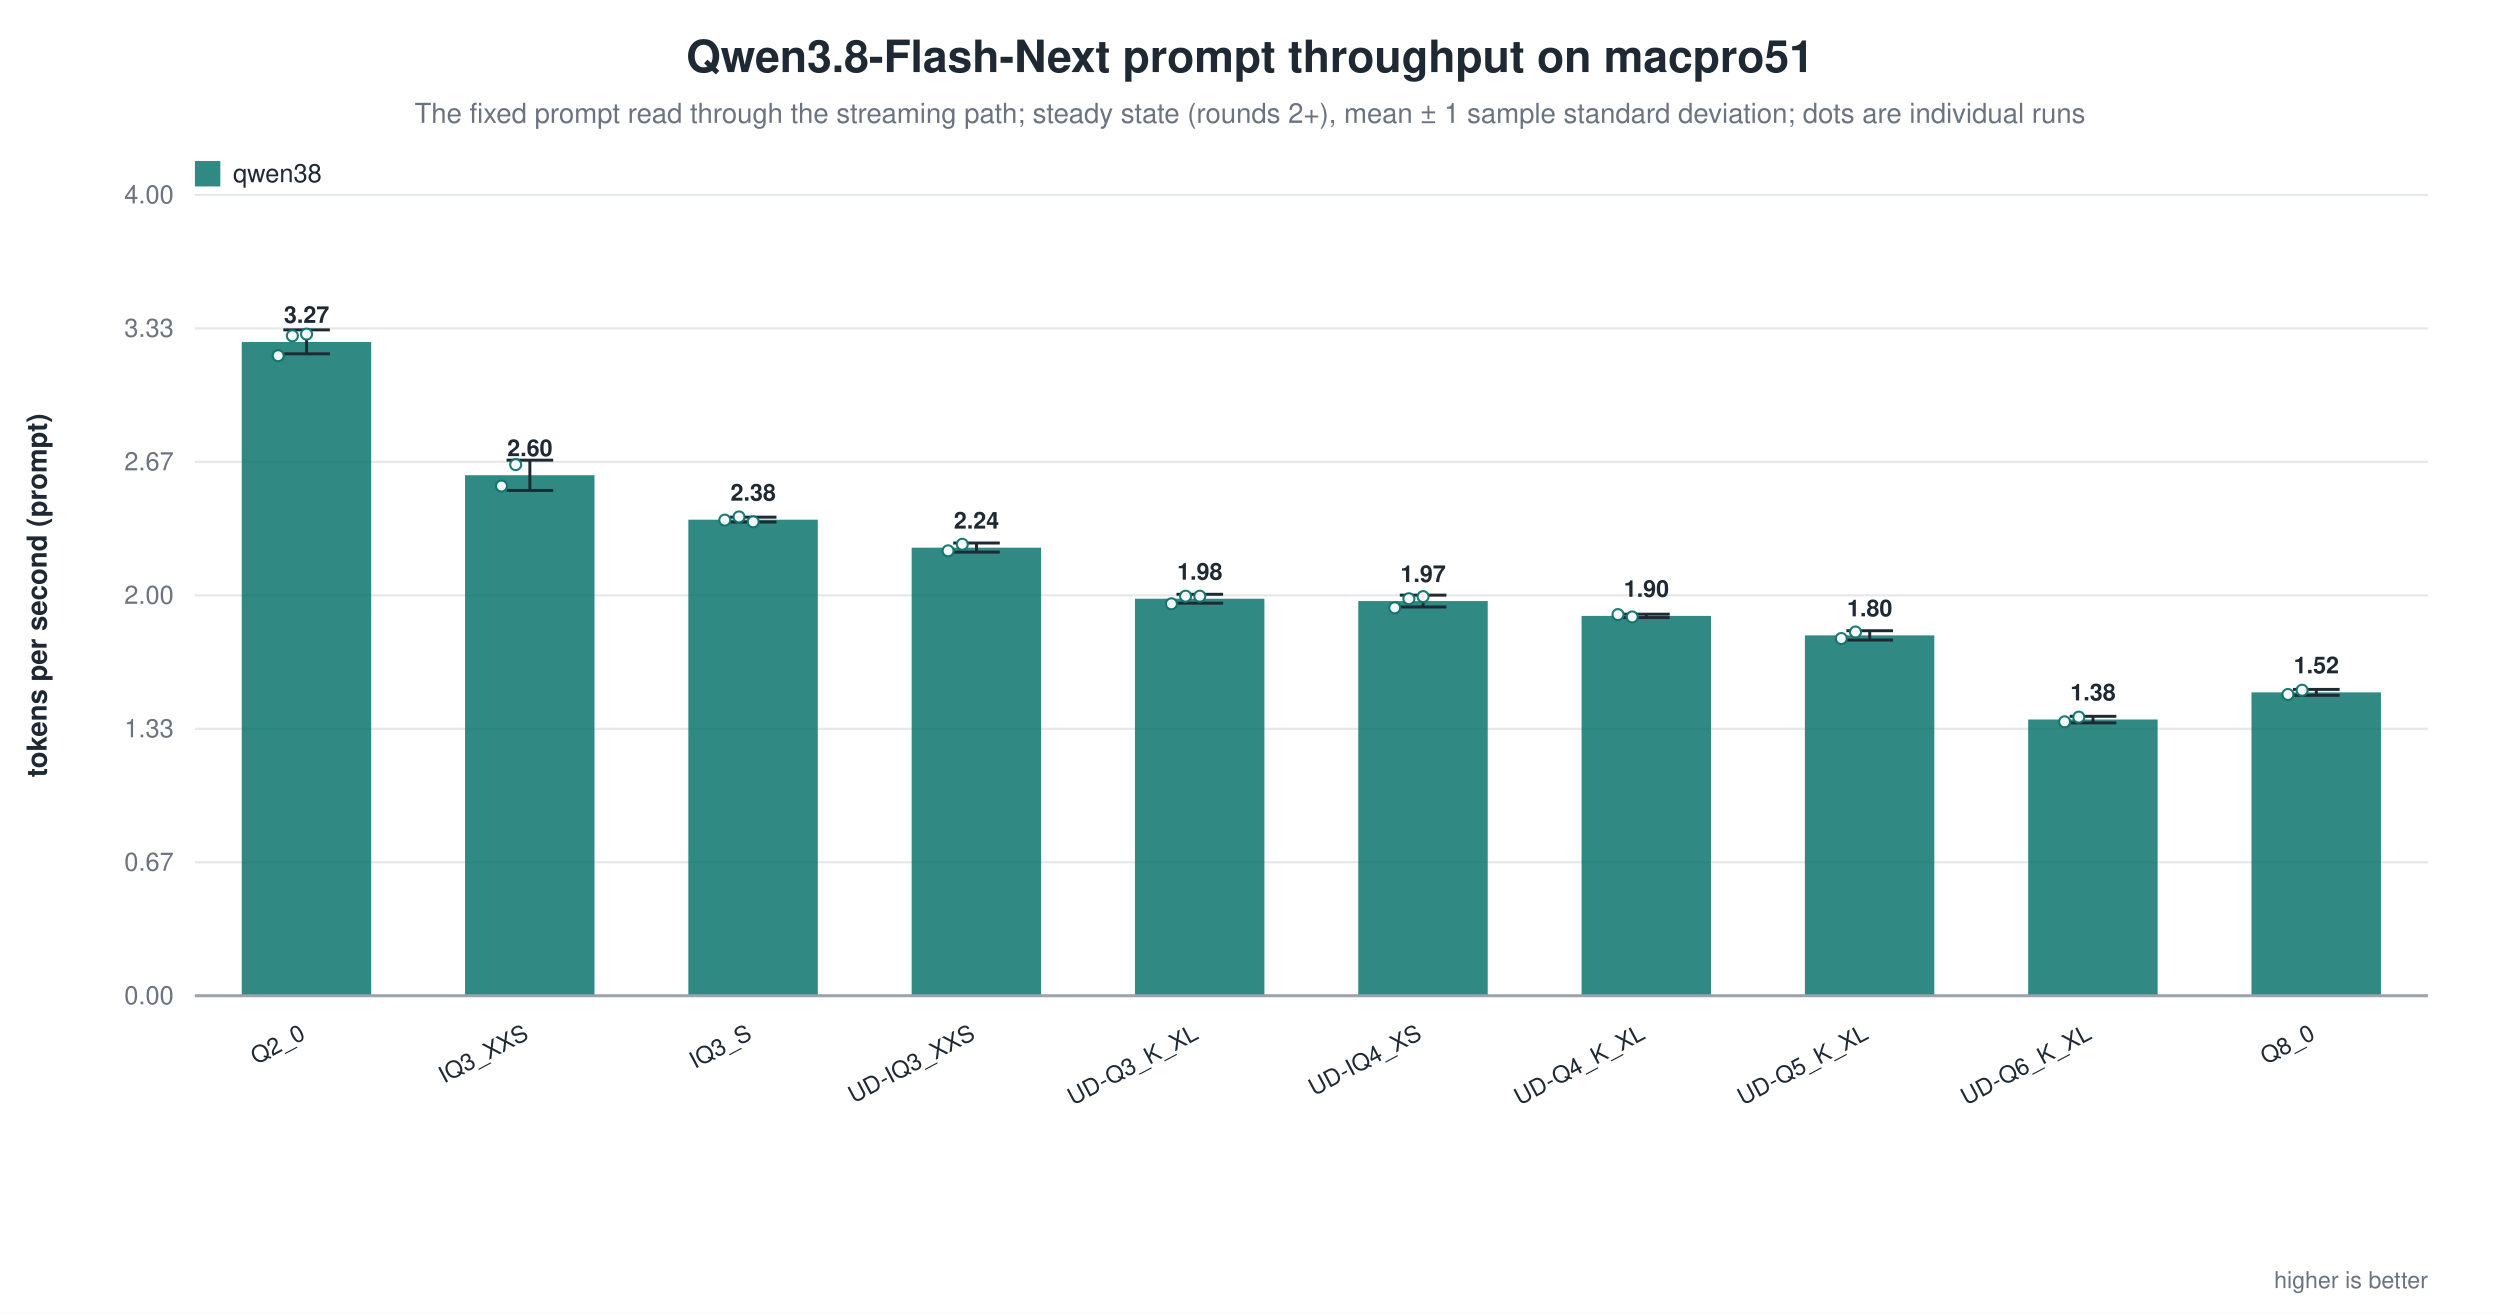
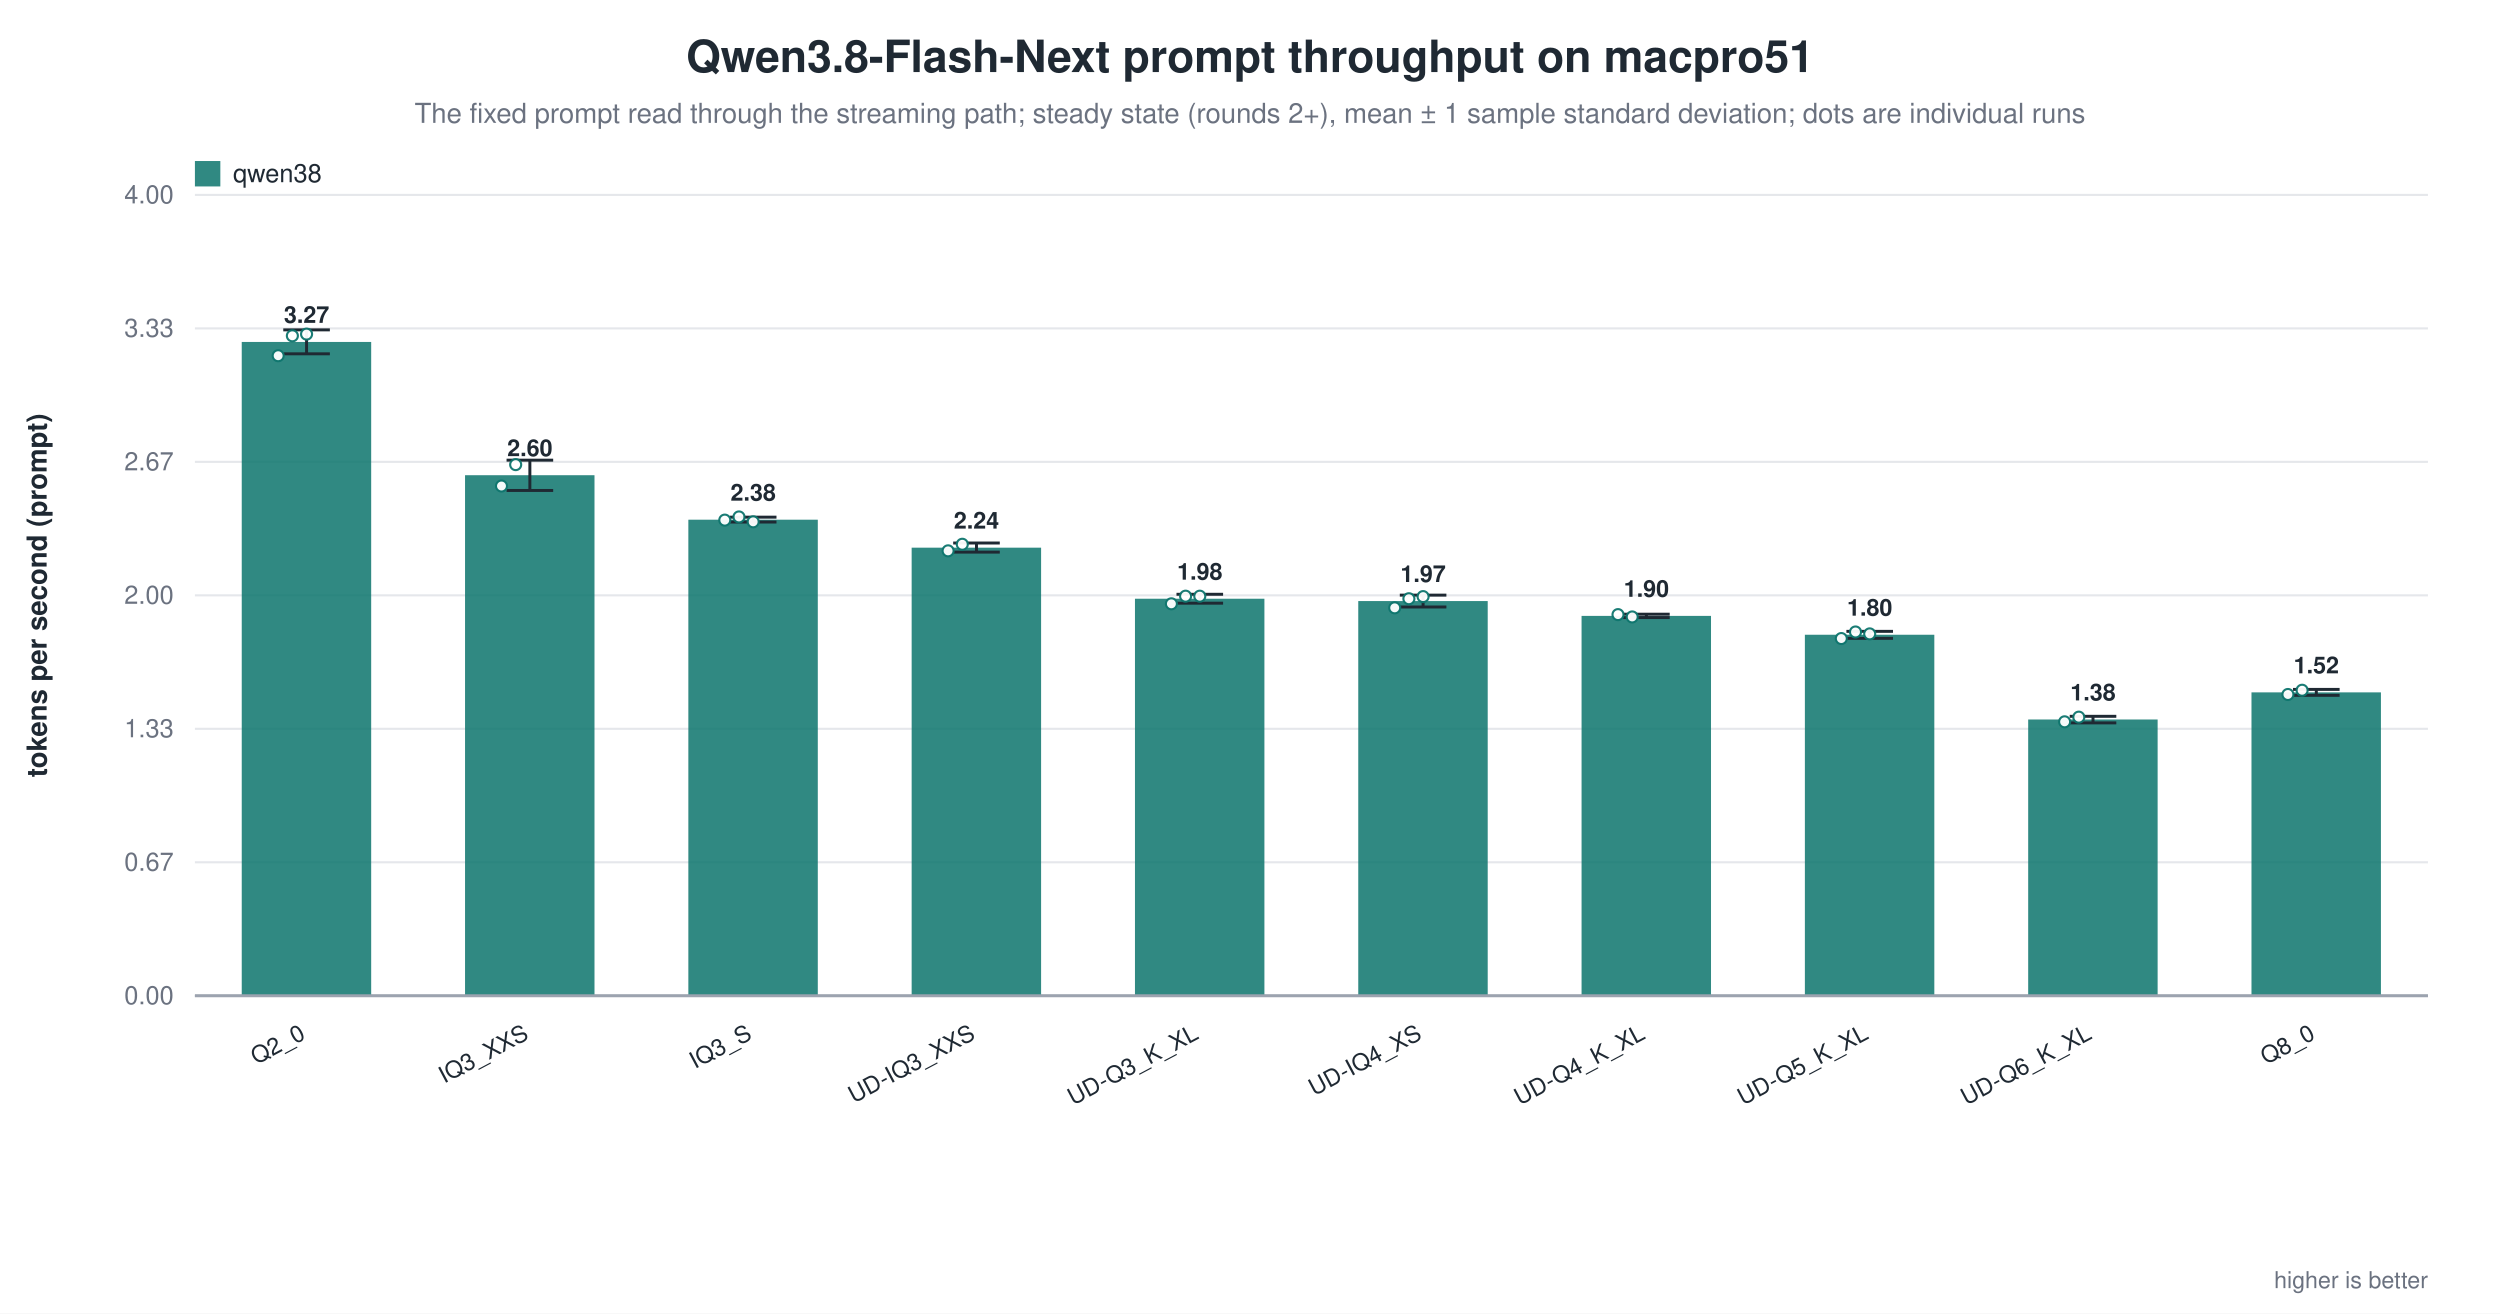
<svg xmlns="http://www.w3.org/2000/svg" width="1180" height="620" viewBox="0 0 1180 620" role="img" aria-label="Qwen3.8-Flash-Next prompt throughput on macpro51">
  <rect width="1180" height="620" fill="white" />
  <text x="590.0" y="34" text-anchor="middle" font-family="Helvetica, Arial, sans-serif" font-size="21" font-weight="600" fill="#1f2933">Qwen3.8-Flash-Next prompt throughput on macpro51</text>
  <text x="590.0" y="58" text-anchor="middle" font-family="Helvetica, Arial, sans-serif" font-size="13" fill="#6b7280">The fixed prompt read through the streaming path; steady state (rounds 2+), mean ± 1 sample standard deviation; dots are individual runs</text>
  <line x1="92.0" y1="470.0" x2="1146.0" y2="470.0" stroke="#9ca3af" stroke-width="1.0" />
  <text x="82.0" y="474.0" text-anchor="end" font-family="Helvetica, Arial, sans-serif" font-size="12" fill="#6b7280" font-weight="400">0.00</text>
  <line x1="92.0" y1="407.0" x2="1146.0" y2="407.0" stroke="#e5e7eb" stroke-width="1.0" />
  <text x="82.0" y="411.0" text-anchor="end" font-family="Helvetica, Arial, sans-serif" font-size="12" fill="#6b7280" font-weight="400">0.67</text>
  <line x1="92.0" y1="344.0" x2="1146.0" y2="344.0" stroke="#e5e7eb" stroke-width="1.0" />
  <text x="82.0" y="348.0" text-anchor="end" font-family="Helvetica, Arial, sans-serif" font-size="12" fill="#6b7280" font-weight="400">1.33</text>
  <line x1="92.0" y1="281.0" x2="1146.0" y2="281.0" stroke="#e5e7eb" stroke-width="1.0" />
  <text x="82.0" y="285.0" text-anchor="end" font-family="Helvetica, Arial, sans-serif" font-size="12" fill="#6b7280" font-weight="400">2.00</text>
  <line x1="92.0" y1="218.0" x2="1146.0" y2="218.0" stroke="#e5e7eb" stroke-width="1.0" />
  <text x="82.0" y="222.0" text-anchor="end" font-family="Helvetica, Arial, sans-serif" font-size="12" fill="#6b7280" font-weight="400">2.67</text>
  <line x1="92.0" y1="155.0" x2="1146.0" y2="155.0" stroke="#e5e7eb" stroke-width="1.0" />
  <text x="82.0" y="159.0" text-anchor="end" font-family="Helvetica, Arial, sans-serif" font-size="12" fill="#6b7280" font-weight="400">3.33</text>
  <line x1="92.0" y1="92.0" x2="1146.0" y2="92.0" stroke="#e5e7eb" stroke-width="1.0" />
  <text x="82.0" y="96.0" text-anchor="end" font-family="Helvetica, Arial, sans-serif" font-size="12" fill="#6b7280" font-weight="400">4.00</text>
  <text x="22.0" y="281.0" text-anchor="middle" font-family="Helvetica, Arial, sans-serif" font-size="13" fill="#1f2933" font-weight="600" transform="rotate(-90.0 22.0 281.0)">tokens per second (prompt)</text>
  <rect x="114.1" y="161.4" width="61.1" height="308.6" fill="#0f766e" opacity="0.86" />
  <line x1="144.7" y1="155.7" x2="144.7" y2="167.0" stroke="#1f2933" stroke-width="1.4" />
  <line x1="133.7" y1="155.7" x2="155.7" y2="155.7" stroke="#1f2933" stroke-width="1.4" />
  <line x1="133.7" y1="167.0" x2="155.7" y2="167.0" stroke="#1f2933" stroke-width="1.4" />
  <circle cx="131.3" cy="167.9" r="2.6" fill="white" stroke="#0f766e" stroke-width="1.0" opacity="0.95" />
  <circle cx="138.0" cy="158.5" r="2.6" fill="white" stroke="#0f766e" stroke-width="1.0" opacity="0.95" />
  <circle cx="144.7" cy="157.7" r="2.6" fill="white" stroke="#0f766e" stroke-width="1.0" opacity="0.95" />
  <text x="144.7" y="152.4" text-anchor="middle" font-family="Helvetica, Arial, sans-serif" font-size="11" fill="#1f2933" font-weight="600">3.27</text>
  <text x="144.7" y="490.0" text-anchor="end" font-family="Helvetica, Arial, sans-serif" font-size="11" fill="#1f2933" font-weight="500" transform="rotate(-28.0 144.7 490.0)">Q2_0</text>
  <rect x="219.5" y="224.3" width="61.1" height="245.7" fill="#0f766e" opacity="0.86" />
  <line x1="250.1" y1="217.2" x2="250.1" y2="231.5" stroke="#1f2933" stroke-width="1.4" />
  <line x1="239.1" y1="217.2" x2="261.1" y2="217.2" stroke="#1f2933" stroke-width="1.4" />
  <line x1="239.1" y1="231.5" x2="261.1" y2="231.5" stroke="#1f2933" stroke-width="1.4" />
  <circle cx="236.7" cy="229.4" r="2.6" fill="white" stroke="#0f766e" stroke-width="1.0" opacity="0.95" />
  <circle cx="243.4" cy="219.3" r="2.6" fill="white" stroke="#0f766e" stroke-width="1.0" opacity="0.95" />
  <text x="250.1" y="215.3" text-anchor="middle" font-family="Helvetica, Arial, sans-serif" font-size="11" fill="#1f2933" font-weight="600">2.60</text>
  <text x="250.1" y="490.0" text-anchor="end" font-family="Helvetica, Arial, sans-serif" font-size="11" fill="#1f2933" font-weight="500" transform="rotate(-28.0 250.1 490.0)">IQ3_XXS</text>
  <rect x="324.9" y="245.3" width="61.1" height="224.7" fill="#0f766e" opacity="0.86" />
  <line x1="355.5" y1="244.1" x2="355.5" y2="246.4" stroke="#1f2933" stroke-width="1.4" />
  <line x1="344.5" y1="244.1" x2="366.5" y2="244.1" stroke="#1f2933" stroke-width="1.4" />
  <line x1="344.5" y1="246.4" x2="366.5" y2="246.4" stroke="#1f2933" stroke-width="1.4" />
  <circle cx="342.1" cy="245.5" r="2.6" fill="white" stroke="#0f766e" stroke-width="1.0" opacity="0.95" />
  <circle cx="348.8" cy="244.0" r="2.6" fill="white" stroke="#0f766e" stroke-width="1.0" opacity="0.95" />
  <circle cx="355.5" cy="246.3" r="2.6" fill="white" stroke="#0f766e" stroke-width="1.0" opacity="0.95" />
  <text x="355.5" y="236.3" text-anchor="middle" font-family="Helvetica, Arial, sans-serif" font-size="11" fill="#1f2933" font-weight="600">2.38</text>
  <text x="355.5" y="490.0" text-anchor="end" font-family="Helvetica, Arial, sans-serif" font-size="11" fill="#1f2933" font-weight="500" transform="rotate(-28.0 355.5 490.0)">IQ3_S</text>
  <rect x="430.3" y="258.5" width="61.1" height="211.5" fill="#0f766e" opacity="0.86" />
  <line x1="460.9" y1="256.3" x2="460.9" y2="260.6" stroke="#1f2933" stroke-width="1.4" />
  <line x1="449.9" y1="256.3" x2="471.9" y2="256.3" stroke="#1f2933" stroke-width="1.4" />
  <line x1="449.9" y1="260.6" x2="471.9" y2="260.6" stroke="#1f2933" stroke-width="1.4" />
  <circle cx="447.5" cy="260.0" r="2.6" fill="white" stroke="#0f766e" stroke-width="1.0" opacity="0.95" />
  <circle cx="454.2" cy="256.9" r="2.6" fill="white" stroke="#0f766e" stroke-width="1.0" opacity="0.95" />
  <text x="460.9" y="249.5" text-anchor="middle" font-family="Helvetica, Arial, sans-serif" font-size="11" fill="#1f2933" font-weight="600">2.24</text>
  <text x="460.9" y="490.0" text-anchor="end" font-family="Helvetica, Arial, sans-serif" font-size="11" fill="#1f2933" font-weight="500" transform="rotate(-28.0 460.9 490.0)">UD-IQ3_XXS</text>
  <rect x="535.7" y="282.6" width="61.1" height="187.4" fill="#0f766e" opacity="0.86" />
  <line x1="566.3" y1="280.5" x2="566.3" y2="284.7" stroke="#1f2933" stroke-width="1.4" />
  <line x1="555.3" y1="280.5" x2="577.3" y2="280.5" stroke="#1f2933" stroke-width="1.4" />
  <line x1="555.3" y1="284.7" x2="577.3" y2="284.7" stroke="#1f2933" stroke-width="1.4" />
  <circle cx="552.9" cy="285.0" r="2.6" fill="white" stroke="#0f766e" stroke-width="1.0" opacity="0.95" />
  <circle cx="559.6" cy="281.4" r="2.6" fill="white" stroke="#0f766e" stroke-width="1.0" opacity="0.95" />
  <circle cx="566.3" cy="281.4" r="2.6" fill="white" stroke="#0f766e" stroke-width="1.0" opacity="0.95" />
  <text x="566.3" y="273.6" text-anchor="middle" font-family="Helvetica, Arial, sans-serif" font-size="11" fill="#1f2933" font-weight="600">1.98</text>
  <text x="566.3" y="490.0" text-anchor="end" font-family="Helvetica, Arial, sans-serif" font-size="11" fill="#1f2933" font-weight="500" transform="rotate(-28.0 566.3 490.0)">UD-Q3_K_XL</text>
  <rect x="641.1" y="283.7" width="61.1" height="186.3" fill="#0f766e" opacity="0.86" />
  <line x1="671.7" y1="280.9" x2="671.7" y2="286.5" stroke="#1f2933" stroke-width="1.4" />
  <line x1="660.7" y1="280.9" x2="682.7" y2="280.9" stroke="#1f2933" stroke-width="1.4" />
  <line x1="660.7" y1="286.5" x2="682.7" y2="286.5" stroke="#1f2933" stroke-width="1.4" />
  <circle cx="658.3" cy="286.9" r="2.6" fill="white" stroke="#0f766e" stroke-width="1.0" opacity="0.95" />
  <circle cx="665.0" cy="282.6" r="2.6" fill="white" stroke="#0f766e" stroke-width="1.0" opacity="0.95" />
  <circle cx="671.7" cy="281.6" r="2.6" fill="white" stroke="#0f766e" stroke-width="1.0" opacity="0.95" />
  <text x="671.7" y="274.7" text-anchor="middle" font-family="Helvetica, Arial, sans-serif" font-size="11" fill="#1f2933" font-weight="600">1.97</text>
  <text x="671.7" y="490.0" text-anchor="end" font-family="Helvetica, Arial, sans-serif" font-size="11" fill="#1f2933" font-weight="500" transform="rotate(-28.0 671.7 490.0)">UD-IQ4_XS</text>
  <rect x="746.5" y="290.7" width="61.1" height="179.3" fill="#0f766e" opacity="0.86" />
  <line x1="777.1" y1="289.9" x2="777.1" y2="291.5" stroke="#1f2933" stroke-width="1.4" />
  <line x1="766.1" y1="289.9" x2="788.1" y2="289.9" stroke="#1f2933" stroke-width="1.4" />
  <line x1="766.1" y1="291.5" x2="788.1" y2="291.5" stroke="#1f2933" stroke-width="1.4" />
  <circle cx="763.7" cy="290.1" r="2.6" fill="white" stroke="#0f766e" stroke-width="1.0" opacity="0.95" />
  <circle cx="770.4" cy="291.2" r="2.6" fill="white" stroke="#0f766e" stroke-width="1.0" opacity="0.95" />
  <text x="777.1" y="281.7" text-anchor="middle" font-family="Helvetica, Arial, sans-serif" font-size="11" fill="#1f2933" font-weight="600">1.90</text>
  <text x="777.1" y="490.0" text-anchor="end" font-family="Helvetica, Arial, sans-serif" font-size="11" fill="#1f2933" font-weight="500" transform="rotate(-28.0 777.1 490.0)">UD-Q4_K_XL</text>
-   <rect x="851.9" y="299.9" width="61.1" height="170.1" fill="#0f766e" opacity="0.86" />
-   <line x1="882.5" y1="297.7" x2="882.5" y2="302.1" stroke="#1f2933" stroke-width="1.4" />
-   <line x1="871.5" y1="297.7" x2="893.5" y2="297.7" stroke="#1f2933" stroke-width="1.4" />
-   <line x1="871.5" y1="302.1" x2="893.5" y2="302.1" stroke="#1f2933" stroke-width="1.4" />
+   <rect x="851.9" y="299.6" width="61.1" height="170.4" fill="#0f766e" opacity="0.86" />
+   <line x1="882.5" y1="298.0" x2="882.5" y2="301.3" stroke="#1f2933" stroke-width="1.4" />
+   <line x1="871.5" y1="298.0" x2="893.5" y2="298.0" stroke="#1f2933" stroke-width="1.4" />
+   <line x1="871.5" y1="301.3" x2="893.5" y2="301.3" stroke="#1f2933" stroke-width="1.4" />
  <circle cx="869.1" cy="301.4" r="2.6" fill="white" stroke="#0f766e" stroke-width="1.0" opacity="0.95" />
  <circle cx="875.8" cy="298.3" r="2.6" fill="white" stroke="#0f766e" stroke-width="1.0" opacity="0.95" />
-   <text x="882.5" y="290.9" text-anchor="middle" font-family="Helvetica, Arial, sans-serif" font-size="11" fill="#1f2933" font-weight="600">1.80</text>
+   <circle cx="882.5" cy="299.2" r="2.6" fill="white" stroke="#0f766e" stroke-width="1.0" opacity="0.95" />
+   <text x="882.5" y="290.6" text-anchor="middle" font-family="Helvetica, Arial, sans-serif" font-size="11" fill="#1f2933" font-weight="600">1.80</text>
  <text x="882.5" y="490.0" text-anchor="end" font-family="Helvetica, Arial, sans-serif" font-size="11" fill="#1f2933" font-weight="500" transform="rotate(-28.0 882.5 490.0)">UD-Q5_K_XL</text>
  <rect x="957.3" y="339.6" width="61.1" height="130.4" fill="#0f766e" opacity="0.86" />
  <line x1="987.9" y1="338.1" x2="987.9" y2="341.2" stroke="#1f2933" stroke-width="1.4" />
  <line x1="976.9" y1="338.1" x2="998.9" y2="338.1" stroke="#1f2933" stroke-width="1.4" />
  <line x1="976.9" y1="341.2" x2="998.9" y2="341.2" stroke="#1f2933" stroke-width="1.4" />
  <circle cx="974.5" cy="340.7" r="2.6" fill="white" stroke="#0f766e" stroke-width="1.0" opacity="0.95" />
  <circle cx="981.2" cy="338.5" r="2.6" fill="white" stroke="#0f766e" stroke-width="1.0" opacity="0.95" />
  <text x="987.9" y="330.6" text-anchor="middle" font-family="Helvetica, Arial, sans-serif" font-size="11" fill="#1f2933" font-weight="600">1.38</text>
  <text x="987.9" y="490.0" text-anchor="end" font-family="Helvetica, Arial, sans-serif" font-size="11" fill="#1f2933" font-weight="500" transform="rotate(-28.0 987.9 490.0)">UD-Q6_K_XL</text>
  <rect x="1062.7" y="326.8" width="61.1" height="143.2" fill="#0f766e" opacity="0.86" />
  <line x1="1093.3" y1="325.4" x2="1093.3" y2="328.2" stroke="#1f2933" stroke-width="1.4" />
  <line x1="1082.3" y1="325.4" x2="1104.3" y2="325.4" stroke="#1f2933" stroke-width="1.4" />
  <line x1="1082.3" y1="328.2" x2="1104.3" y2="328.2" stroke="#1f2933" stroke-width="1.4" />
  <circle cx="1079.9" cy="327.8" r="2.6" fill="white" stroke="#0f766e" stroke-width="1.0" opacity="0.95" />
  <circle cx="1086.6" cy="325.8" r="2.6" fill="white" stroke="#0f766e" stroke-width="1.0" opacity="0.95" />
  <text x="1093.3" y="317.8" text-anchor="middle" font-family="Helvetica, Arial, sans-serif" font-size="11" fill="#1f2933" font-weight="600">1.52</text>
  <text x="1093.3" y="490.0" text-anchor="end" font-family="Helvetica, Arial, sans-serif" font-size="11" fill="#1f2933" font-weight="500" transform="rotate(-28.0 1093.3 490.0)">Q8_0</text>
  <line x1="92.0" y1="470.0" x2="1146.0" y2="470.0" stroke="#9ca3af" stroke-width="1.4" />
  <rect x="92.0" y="76.0" width="12.0" height="12.0" fill="#0f766e" opacity="0.86" />
  <text x="110.0" y="86.0" text-anchor="start" font-family="Helvetica, Arial, sans-serif" font-size="12" fill="#1f2933" font-weight="500">qwen38</text>
  <text x="1146.0" y="608.0" text-anchor="end" font-family="Helvetica, Arial, sans-serif" font-size="11" fill="#6b7280" font-weight="400">higher is better</text>
</svg>
